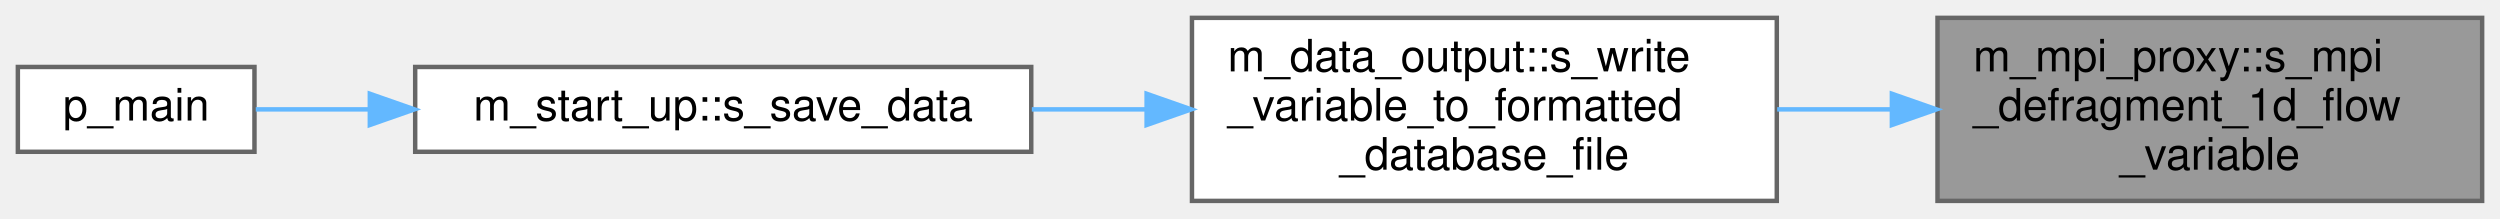
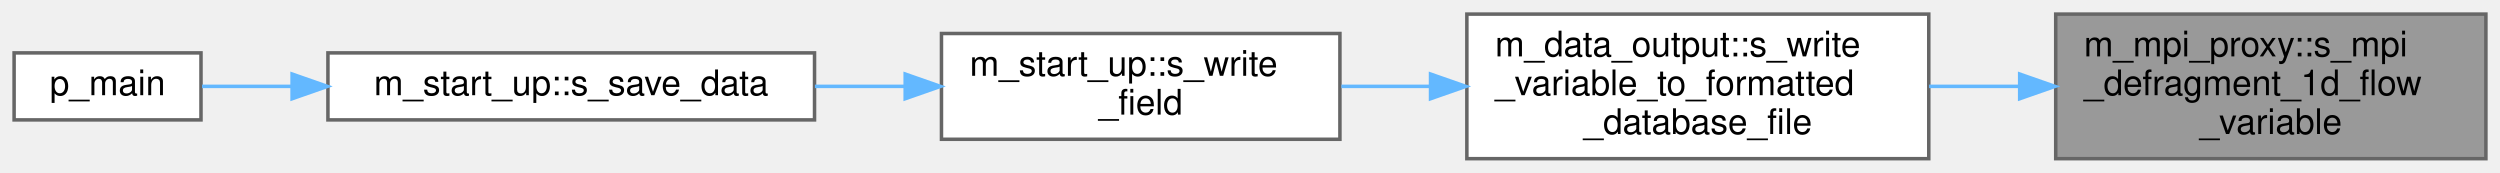
- <svg xmlns="http://www.w3.org/2000/svg" xmlns:xlink="http://www.w3.org/1999/xlink" width="560pt" height="49pt" viewBox="0.00 0.00 560.00 49.00">
+ <svg xmlns="http://www.w3.org/2000/svg" xmlns:xlink="http://www.w3.org/1999/xlink" width="709pt" height="49pt" viewBox="0.00 0.00 709.00 49.00">
  <g id="graph0" class="graph" transform="scale(1 1) rotate(0) translate(4 45)">
    <g id="Node000001" class="node">
      <g id="a_Node000001">
        <a xlink:title="Gather the sub-domain flow variable data from all processors and reassemble it for the entire computa...">
-           <polygon fill="#999999" stroke="#666666" points="552,-41 430,-41 430,0 552,0 552,-41" />
-           <text text-anchor="start" x="438" y="-29" font-family="Helvetica,sans-Serif" font-size="10.00">m_mpi_proxy::s_mpi</text>
-           <text text-anchor="start" x="438" y="-18" font-family="Helvetica,sans-Serif" font-size="10.00">_defragment_1d_flow</text>
-           <text text-anchor="middle" x="491" y="-7" font-family="Helvetica,sans-Serif" font-size="10.00">_variable</text>
+           <polygon fill="#999999" stroke="#666666" points="701,-41 579,-41 579,0 701,0 701,-41" />
+           <text text-anchor="start" x="587" y="-29" font-family="Helvetica,sans-Serif" font-size="10.00">m_mpi_proxy::s_mpi</text>
+           <text text-anchor="start" x="587" y="-18" font-family="Helvetica,sans-Serif" font-size="10.00">_defragment_1d_flow</text>
+           <text text-anchor="middle" x="640" y="-7" font-family="Helvetica,sans-Serif" font-size="10.00">_variable</text>
        </a>
      </g>
    </g>
    <g id="Node000002" class="node">
      <g id="a_Node000002">
        <a xlink:href="namespacem__data__output.html#a342bb45ac15ca3a5da40fc6e2c8434bd" target="_top" xlink:title="Write a single flow variable field to the formatted database slave and master files for a given time ...">
-           <polygon fill="white" stroke="#666666" points="394,-41 263,-41 263,0 394,0 394,-41" />
-           <text text-anchor="start" x="271" y="-29" font-family="Helvetica,sans-Serif" font-size="10.00">m_data_output::s_write</text>
-           <text text-anchor="start" x="271" y="-18" font-family="Helvetica,sans-Serif" font-size="10.00">_variable_to_formatted</text>
-           <text text-anchor="middle" x="328.5" y="-7" font-family="Helvetica,sans-Serif" font-size="10.00">_database_file</text>
+           <polygon fill="white" stroke="#666666" points="543,-41 412,-41 412,0 543,0 543,-41" />
+           <text text-anchor="start" x="420" y="-29" font-family="Helvetica,sans-Serif" font-size="10.00">m_data_output::s_write</text>
+           <text text-anchor="start" x="420" y="-18" font-family="Helvetica,sans-Serif" font-size="10.00">_variable_to_formatted</text>
+           <text text-anchor="middle" x="477.5" y="-7" font-family="Helvetica,sans-Serif" font-size="10.00">_database_file</text>
        </a>
      </g>
    </g>
    <g id="edge1_Node000001_Node000002" class="edge">
      <g id="a_edge1_Node000001_Node000002">
        <a xlink:title=" ">
-           <path fill="none" stroke="#63b8ff" d="M419.55,-20.5C411.08,-20.5 402.47,-20.5 394.09,-20.5" />
-           <polygon fill="#63b8ff" stroke="#63b8ff" points="419.78,-24 429.78,-20.5 419.78,-17 419.78,-24" />
+           <path fill="none" stroke="#63b8ff" d="M568.55,-20.5C560.08,-20.5 551.47,-20.5 543.09,-20.5" />
+           <polygon fill="#63b8ff" stroke="#63b8ff" points="568.78,-24 578.78,-20.5 568.78,-17 568.78,-24" />
        </a>
      </g>
    </g>
    <g id="Node000003" class="node">
      <g id="a_Node000003">
+         <a xlink:href="namespacem__start__up.html#a742dab7988fbf7098faea99c924cfe74" target="_top" xlink:title="Fill outq_sf from src (if given), write varname to the database, and clear varname.">
+           <polygon fill="white" stroke="#666666" points="376,-35.5 263,-35.5 263,-5.5 376,-5.5 376,-35.5" />
+           <text text-anchor="start" x="271" y="-23.5" font-family="Helvetica,sans-Serif" font-size="10.00">m_start_up::s_write</text>
+           <text text-anchor="middle" x="319.5" y="-12.5" font-family="Helvetica,sans-Serif" font-size="10.00">_field</text>
+         </a>
+       </g>
+     </g>
+     <g id="edge2_Node000002_Node000003" class="edge">
+       <g id="a_edge2_Node000002_Node000003">
+         <a xlink:title=" ">
+           <path fill="none" stroke="#63b8ff" d="M401.46,-20.5C393.02,-20.5 384.54,-20.5 376.41,-20.5" />
+           <polygon fill="#63b8ff" stroke="#63b8ff" points="401.7,-24 411.7,-20.5 401.7,-17 401.7,-24" />
+         </a>
+       </g>
+     </g>
+     <g id="Node000004" class="node">
+       <g id="a_Node000004">
        <a xlink:href="namespacem__start__up.html#a029c0f28f15ce3aab7ada6d95db89688" target="_top" xlink:title="Derive requested flow quantities from primitive variables and write them to the formatted database fi...">
          <polygon fill="white" stroke="#666666" points="227,-30 89,-30 89,-11 227,-11 227,-30" />
          <text text-anchor="middle" x="158" y="-18" font-family="Helvetica,sans-Serif" font-size="10.00">m_start_up::s_save_data</text>
        </a>
      </g>
    </g>
-     <g id="edge2_Node000002_Node000003" class="edge">
-       <g id="a_edge2_Node000002_Node000003">
+     <g id="edge3_Node000003_Node000004" class="edge">
+       <g id="a_edge3_Node000003_Node000004">
        <a xlink:title=" ">
-           <path fill="none" stroke="#63b8ff" d="M252.58,-20.5C244.11,-20.5 235.51,-20.5 227.13,-20.5" />
-           <polygon fill="#63b8ff" stroke="#63b8ff" points="252.84,-24 262.84,-20.5 252.84,-17 252.84,-24" />
+           <path fill="none" stroke="#63b8ff" d="M252.59,-20.5C244.17,-20.5 235.55,-20.5 227.11,-20.5" />
+           <polygon fill="#63b8ff" stroke="#63b8ff" points="252.71,-24 262.71,-20.5 252.71,-17 252.71,-24" />
        </a>
      </g>
    </g>
-     <g id="Node000004" class="node">
-       <g id="a_Node000004">
+     <g id="Node000005" class="node">
+       <g id="a_Node000005">
        <a xlink:href="p__main_8fpp_8f90.html#aeec10ee8e2940c953967da3e374e1579" target="_top" xlink:title="Post-process raw simulation data into formatted database files (Silo-HDF5 or Binary).">
          <polygon fill="white" stroke="#666666" points="53,-30 0,-30 0,-11 53,-11 53,-30" />
          <text text-anchor="middle" x="26.5" y="-18" font-family="Helvetica,sans-Serif" font-size="10.00">p_main</text>
        </a>
      </g>
    </g>
-     <g id="edge3_Node000003_Node000004" class="edge">
-       <g id="a_edge3_Node000003_Node000004">
+     <g id="edge4_Node000004_Node000005" class="edge">
+       <g id="a_edge4_Node000004_Node000005">
        <a xlink:title=" ">
          <path fill="none" stroke="#63b8ff" d="M78.81,-20.5C69.67,-20.5 60.91,-20.5 53.29,-20.5" />
          <polygon fill="#63b8ff" stroke="#63b8ff" points="78.84,-24 88.84,-20.5 78.84,-17 78.84,-24" />
        </a>
      </g>
    </g>
  </g>
</svg>
